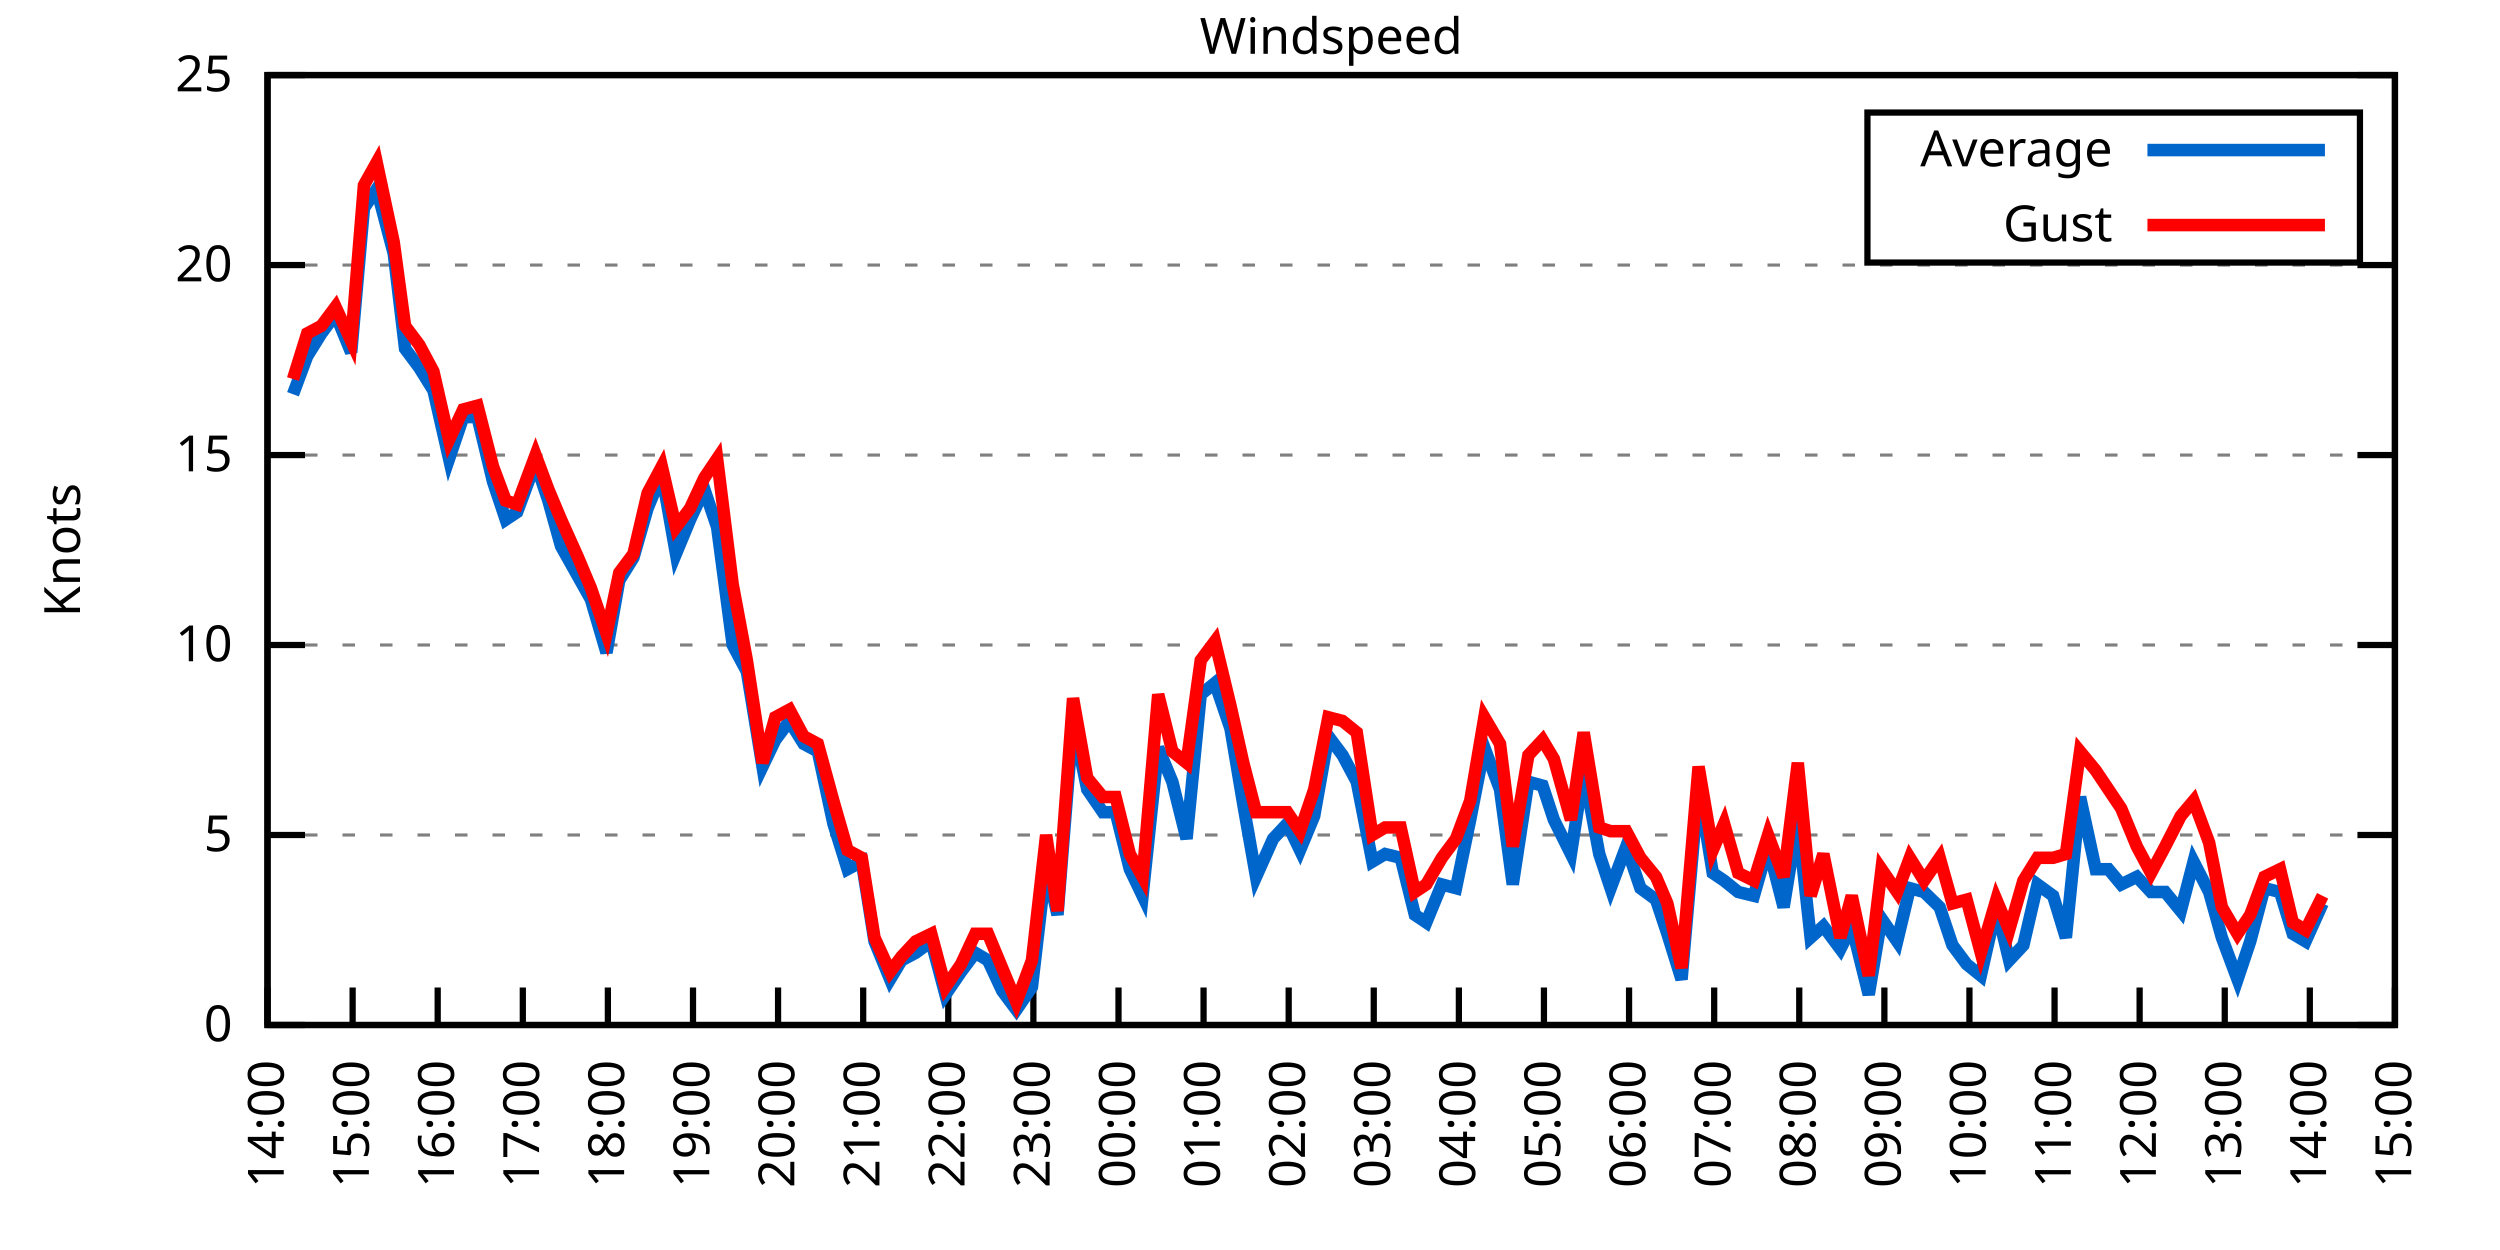
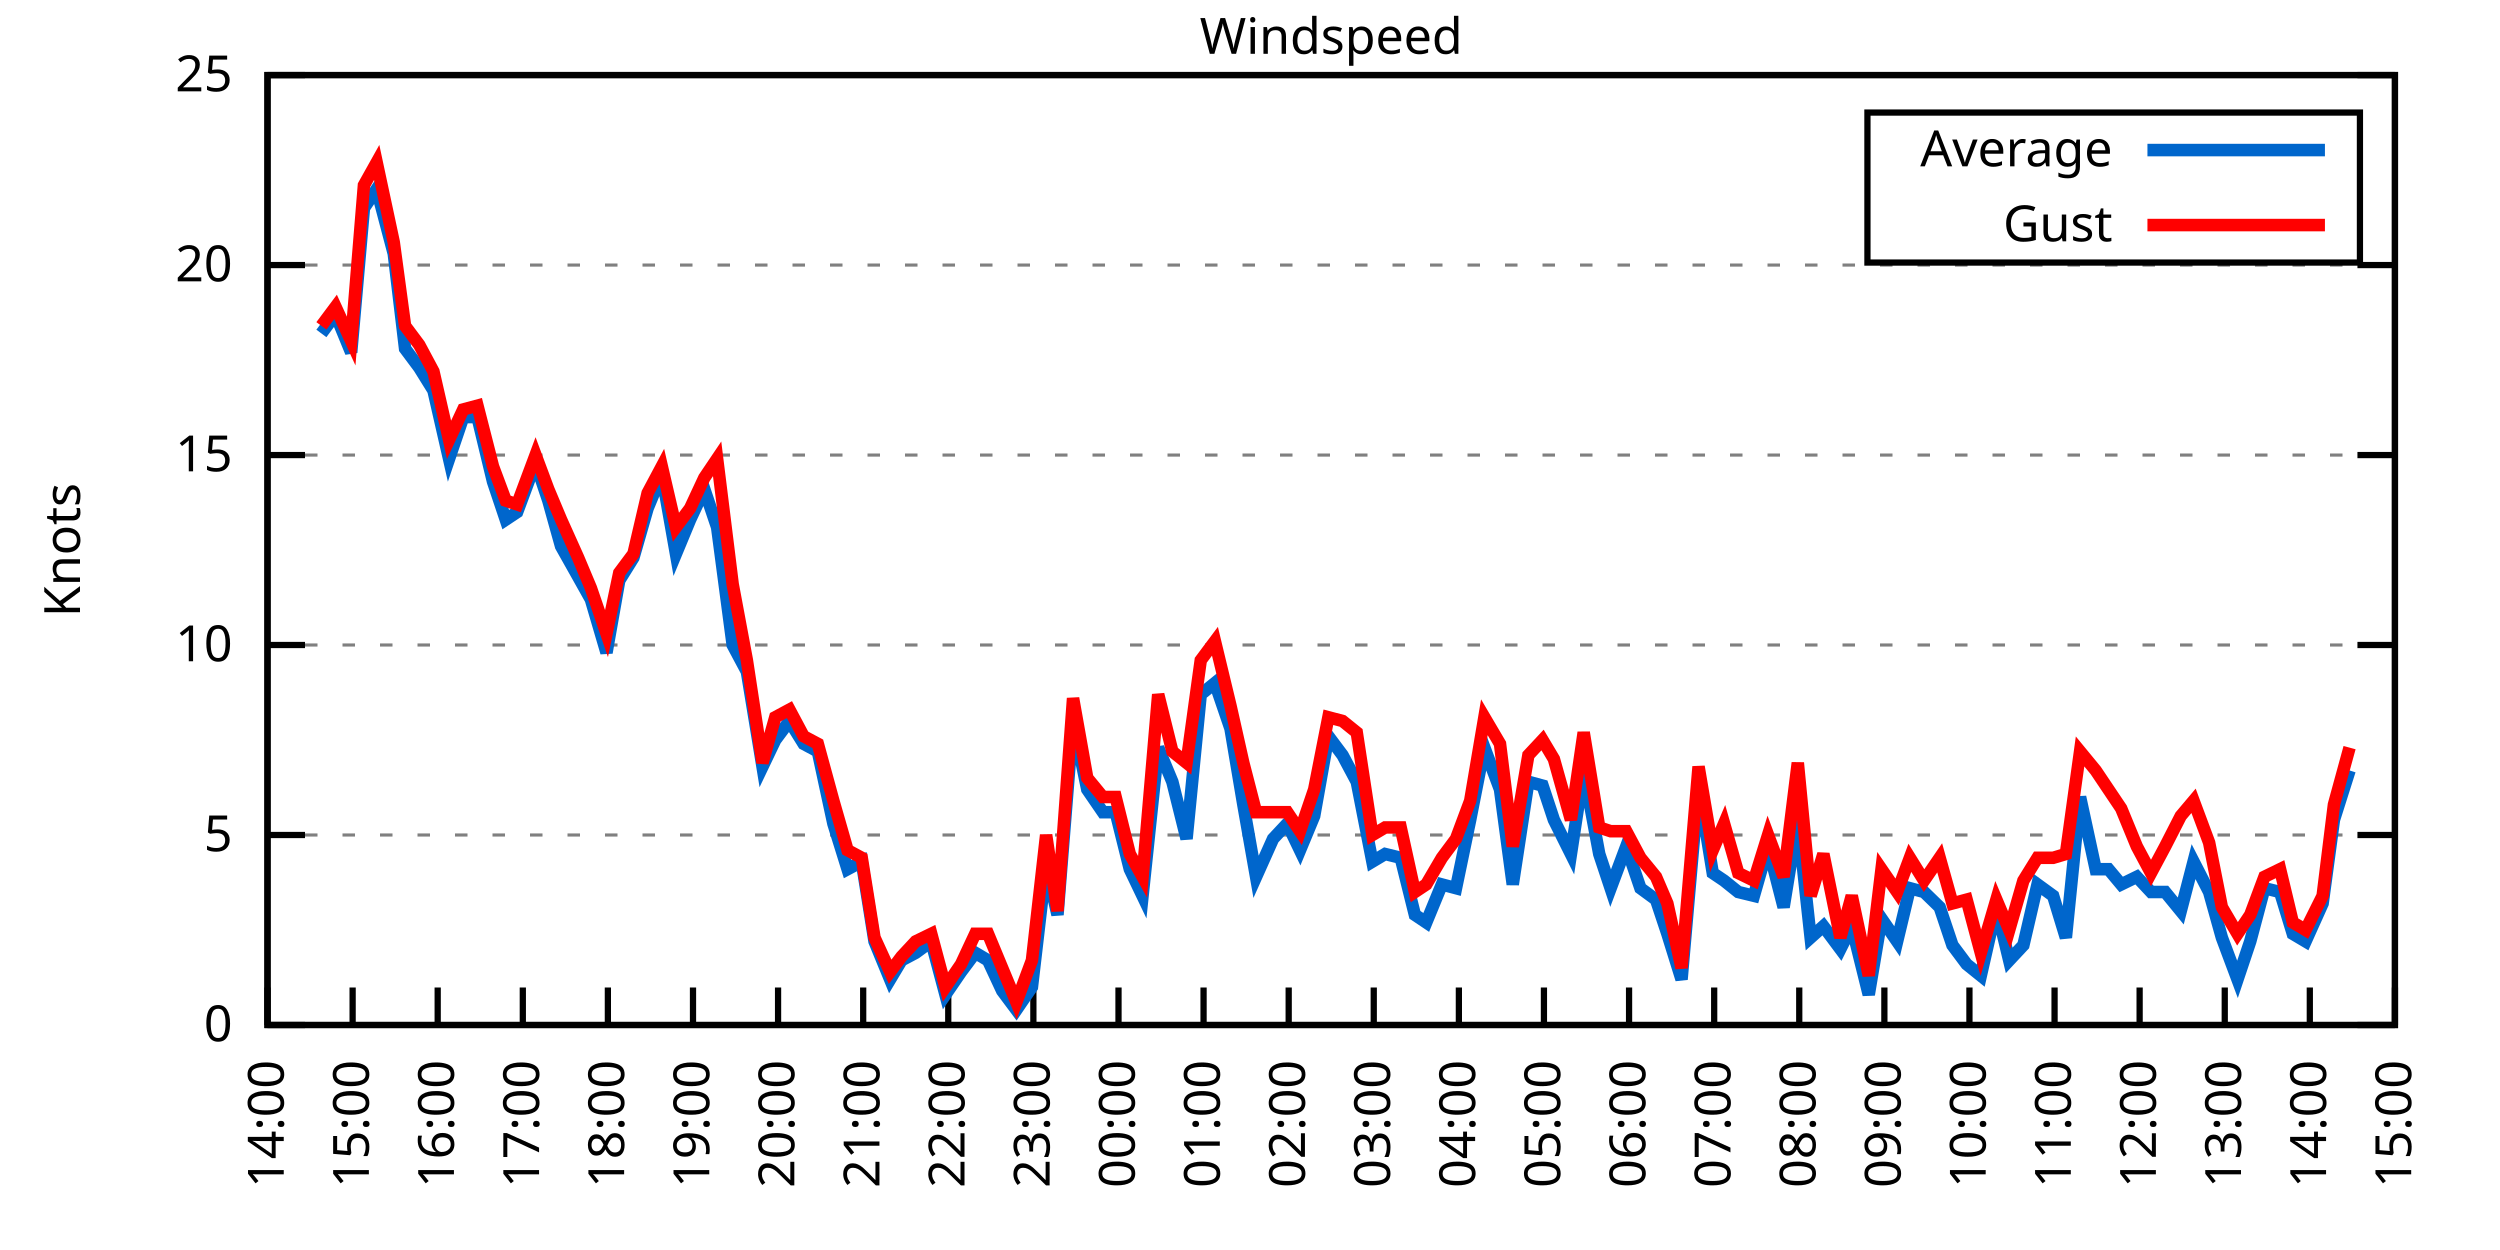
<svg xmlns="http://www.w3.org/2000/svg" xmlns:xlink="http://www.w3.org/1999/xlink" width="400" height="200" viewBox="0 0 400 200">
  <g id="gnuplot_canvas">
    <rect x="0" y="0" width="400" height="200" fill="none" />
    <defs>
      <circle id="gpDot" r="0.5" stroke-width="0.5" stroke="currentColor" />
      <path id="gpPt0" stroke-width="0.333" stroke="currentColor" d="M-1,0 h2 M0,-1 v2" />
      <path id="gpPt1" stroke-width="0.333" stroke="currentColor" d="M-1,-1 L1,1 M1,-1 L-1,1" />
      <path id="gpPt2" stroke-width="0.333" stroke="currentColor" d="M-1,0 L1,0 M0,-1 L0,1 M-1,-1 L1,1 M-1,1 L1,-1" />
      <rect id="gpPt3" stroke-width="0.333" stroke="currentColor" x="-1" y="-1" width="2" height="2" />
      <rect id="gpPt4" stroke-width="0.333" stroke="currentColor" fill="currentColor" x="-1" y="-1" width="2" height="2" />
      <circle id="gpPt5" stroke-width="0.333" stroke="currentColor" cx="0" cy="0" r="1" />
      <use xlink:href="#gpPt5" id="gpPt6" fill="currentColor" stroke="none" />
      <path id="gpPt7" stroke-width="0.333" stroke="currentColor" d="M0,-1.33 L-1.33,0.67 L1.33,0.67 z" />
      <use xlink:href="#gpPt7" id="gpPt8" fill="currentColor" stroke="none" />
      <use xlink:href="#gpPt7" id="gpPt9" stroke="currentColor" transform="rotate(180)" />
      <use xlink:href="#gpPt9" id="gpPt10" fill="currentColor" stroke="none" />
      <use xlink:href="#gpPt3" id="gpPt11" stroke="currentColor" transform="rotate(45)" />
      <use xlink:href="#gpPt11" id="gpPt12" fill="currentColor" stroke="none" />
      <path id="gpPt13" stroke-width="0.333" stroke="currentColor" d="M0,1.330 L1.265,0.411 L0.782,-1.067 L-0.782,-1.076 L-1.265,0.411 z" />
      <use xlink:href="#gpPt13" id="gpPt14" fill="currentColor" stroke="none" />
      <filter id="textbox" filterUnits="objectBoundingBox" x="0" y="0" height="1" width="1">
        <feFlood flood-color="white" flood-opacity="1" result="bgnd" />
        <feComposite in="SourceGraphic" in2="bgnd" operator="atop" />
      </filter>
      <filter id="greybox" filterUnits="objectBoundingBox" x="0" y="0" height="1" width="1">
        <feFlood flood-color="lightgrey" flood-opacity="1" result="grey" />
        <feComposite in="SourceGraphic" in2="grey" operator="atop" />
      </filter>
    </defs>
    <g fill="none" color="white" stroke="currentColor" stroke-width="1.00" stroke-linecap="butt" stroke-linejoin="miter">
</g>
    <g fill="none" color="black" stroke="currentColor" stroke-width="1.00" stroke-linecap="butt" stroke-linejoin="miter">
      <g stroke="none" shape-rendering="crispEdges">
        <polygon fill="rgb(255, 255, 255)" points="42.80,164.00 383.18,164.00 383.18,12.02 42.80,12.02 " />
      </g>
    </g>
    <g fill="none" color="black" stroke="currentColor" stroke-width="1.00" stroke-linecap="butt" stroke-linejoin="miter">
</g>
    <g fill="none" color="black" stroke="black" stroke-width="0.50" stroke-linecap="butt" stroke-linejoin="miter">
</g>
    <g fill="none" color="gray" stroke="currentColor" stroke-width="0.50" stroke-linecap="butt" stroke-linejoin="miter">
      <path stroke="gray" stroke-dasharray="2,4" class="gridline" d="M42.80,164.00 L383.19,164.00  " />
    </g>
    <g fill="none" color="gray" stroke="gray" stroke-width="1.00" stroke-linecap="butt" stroke-linejoin="miter">
</g>
    <g fill="none" color="black" stroke="currentColor" stroke-width="1.00" stroke-linecap="butt" stroke-linejoin="miter">
      <path stroke="black" d="M42.80,164.00 L48.80,164.00 M383.19,164.00 L377.19,164.00  " />
      <g transform="translate(37.20,166.60)" stroke="none" fill="black" font-family="Sans" font-size="8.00" text-anchor="end">
        <text>
          <tspan font-family="Sans"> 0</tspan>
        </text>
      </g>
    </g>
    <g fill="none" color="black" stroke="currentColor" stroke-width="1.00" stroke-linecap="butt" stroke-linejoin="miter">
</g>
    <g fill="none" color="black" stroke="black" stroke-width="0.50" stroke-linecap="butt" stroke-linejoin="miter">
</g>
    <g fill="none" color="gray" stroke="currentColor" stroke-width="0.50" stroke-linecap="butt" stroke-linejoin="miter">
      <path stroke="gray" stroke-dasharray="2,4" class="gridline" d="M42.80,133.60 L383.19,133.60  " />
    </g>
    <g fill="none" color="gray" stroke="gray" stroke-width="1.00" stroke-linecap="butt" stroke-linejoin="miter">
</g>
    <g fill="none" color="black" stroke="currentColor" stroke-width="1.00" stroke-linecap="butt" stroke-linejoin="miter">
      <path stroke="black" d="M42.80,133.60 L48.80,133.60 M383.19,133.60 L377.19,133.60  " />
      <g transform="translate(37.20,136.20)" stroke="none" fill="black" font-family="Sans" font-size="8.00" text-anchor="end">
        <text>
          <tspan font-family="Sans"> 5</tspan>
        </text>
      </g>
    </g>
    <g fill="none" color="black" stroke="currentColor" stroke-width="1.00" stroke-linecap="butt" stroke-linejoin="miter">
</g>
    <g fill="none" color="black" stroke="black" stroke-width="0.50" stroke-linecap="butt" stroke-linejoin="miter">
</g>
    <g fill="none" color="gray" stroke="currentColor" stroke-width="0.50" stroke-linecap="butt" stroke-linejoin="miter">
      <path stroke="gray" stroke-dasharray="2,4" class="gridline" d="M42.80,103.20 L383.19,103.20  " />
    </g>
    <g fill="none" color="gray" stroke="gray" stroke-width="1.00" stroke-linecap="butt" stroke-linejoin="miter">
</g>
    <g fill="none" color="black" stroke="currentColor" stroke-width="1.00" stroke-linecap="butt" stroke-linejoin="miter">
      <path stroke="black" d="M42.80,103.20 L48.80,103.20 M383.19,103.20 L377.19,103.20  " />
      <g transform="translate(37.20,105.80)" stroke="none" fill="black" font-family="Sans" font-size="8.00" text-anchor="end">
        <text>
          <tspan font-family="Sans"> 10</tspan>
        </text>
      </g>
    </g>
    <g fill="none" color="black" stroke="currentColor" stroke-width="1.00" stroke-linecap="butt" stroke-linejoin="miter">
</g>
    <g fill="none" color="black" stroke="black" stroke-width="0.50" stroke-linecap="butt" stroke-linejoin="miter">
</g>
    <g fill="none" color="gray" stroke="currentColor" stroke-width="0.50" stroke-linecap="butt" stroke-linejoin="miter">
      <path stroke="gray" stroke-dasharray="2,4" class="gridline" d="M42.80,72.81 L383.19,72.81  " />
    </g>
    <g fill="none" color="gray" stroke="gray" stroke-width="1.00" stroke-linecap="butt" stroke-linejoin="miter">
</g>
    <g fill="none" color="black" stroke="currentColor" stroke-width="1.00" stroke-linecap="butt" stroke-linejoin="miter">
      <path stroke="black" d="M42.80,72.81 L48.80,72.81 M383.19,72.81 L377.19,72.81  " />
      <g transform="translate(37.20,75.41)" stroke="none" fill="black" font-family="Sans" font-size="8.00" text-anchor="end">
        <text>
          <tspan font-family="Sans"> 15</tspan>
        </text>
      </g>
    </g>
    <g fill="none" color="black" stroke="currentColor" stroke-width="1.00" stroke-linecap="butt" stroke-linejoin="miter">
</g>
    <g fill="none" color="black" stroke="black" stroke-width="0.50" stroke-linecap="butt" stroke-linejoin="miter">
</g>
    <g fill="none" color="gray" stroke="currentColor" stroke-width="0.50" stroke-linecap="butt" stroke-linejoin="miter">
      <path stroke="gray" stroke-dasharray="2,4" class="gridline" d="M42.80,42.41 L383.19,42.41  " />
    </g>
    <g fill="none" color="gray" stroke="gray" stroke-width="1.00" stroke-linecap="butt" stroke-linejoin="miter">
</g>
    <g fill="none" color="black" stroke="currentColor" stroke-width="1.00" stroke-linecap="butt" stroke-linejoin="miter">
      <path stroke="black" d="M42.80,42.41 L48.80,42.41 M383.19,42.41 L377.19,42.41  " />
      <g transform="translate(37.20,45.01)" stroke="none" fill="black" font-family="Sans" font-size="8.00" text-anchor="end">
        <text>
          <tspan font-family="Sans"> 20</tspan>
        </text>
      </g>
    </g>
    <g fill="none" color="black" stroke="currentColor" stroke-width="1.00" stroke-linecap="butt" stroke-linejoin="miter">
</g>
    <g fill="none" color="black" stroke="black" stroke-width="0.50" stroke-linecap="butt" stroke-linejoin="miter">
</g>
    <g fill="none" color="gray" stroke="currentColor" stroke-width="0.50" stroke-linecap="butt" stroke-linejoin="miter">
      <path stroke="gray" stroke-dasharray="2,4" class="gridline" d="M42.80,12.01 L383.19,12.01  " />
    </g>
    <g fill="none" color="gray" stroke="gray" stroke-width="1.00" stroke-linecap="butt" stroke-linejoin="miter">
</g>
    <g fill="none" color="black" stroke="currentColor" stroke-width="1.00" stroke-linecap="butt" stroke-linejoin="miter">
      <path stroke="black" d="M42.80,12.01 L48.80,12.01 M383.19,12.01 L377.19,12.01  " />
      <g transform="translate(37.20,14.61)" stroke="none" fill="black" font-family="Sans" font-size="8.00" text-anchor="end">
        <text>
          <tspan font-family="Sans"> 25</tspan>
        </text>
      </g>
    </g>
    <g fill="none" color="black" stroke="currentColor" stroke-width="1.00" stroke-linecap="butt" stroke-linejoin="miter">
      <path stroke="black" d="M42.80,164.00 L42.80,158.00  " />
      <g transform="translate(45.40,169.60) rotate(270.00)" stroke="none" fill="black" font-family="Sans" font-size="8.00" text-anchor="end">
        <text>
          <tspan font-family="Sans">14:00</tspan>
        </text>
      </g>
    </g>
    <g fill="none" color="black" stroke="currentColor" stroke-width="1.00" stroke-linecap="butt" stroke-linejoin="miter">
      <path stroke="black" d="M56.42,164.00 L56.42,158.00  " />
      <g transform="translate(59.02,169.60) rotate(270.00)" stroke="none" fill="black" font-family="Sans" font-size="8.00" text-anchor="end">
        <text>
          <tspan font-family="Sans">15:00</tspan>
        </text>
      </g>
    </g>
    <g fill="none" color="black" stroke="currentColor" stroke-width="1.00" stroke-linecap="butt" stroke-linejoin="miter">
      <path stroke="black" d="M70.03,164.00 L70.03,158.00  " />
      <g transform="translate(72.63,169.60) rotate(270.00)" stroke="none" fill="black" font-family="Sans" font-size="8.00" text-anchor="end">
        <text>
          <tspan font-family="Sans">16:00</tspan>
        </text>
      </g>
    </g>
    <g fill="none" color="black" stroke="currentColor" stroke-width="1.00" stroke-linecap="butt" stroke-linejoin="miter">
      <path stroke="black" d="M83.65,164.00 L83.65,158.00  " />
      <g transform="translate(86.25,169.60) rotate(270.00)" stroke="none" fill="black" font-family="Sans" font-size="8.00" text-anchor="end">
        <text>
          <tspan font-family="Sans">17:00</tspan>
        </text>
      </g>
    </g>
    <g fill="none" color="black" stroke="currentColor" stroke-width="1.00" stroke-linecap="butt" stroke-linejoin="miter">
      <path stroke="black" d="M97.26,164.00 L97.26,158.00  " />
      <g transform="translate(99.86,169.60) rotate(270.00)" stroke="none" fill="black" font-family="Sans" font-size="8.00" text-anchor="end">
        <text>
          <tspan font-family="Sans">18:00</tspan>
        </text>
      </g>
    </g>
    <g fill="none" color="black" stroke="currentColor" stroke-width="1.00" stroke-linecap="butt" stroke-linejoin="miter">
      <path stroke="black" d="M110.88,164.00 L110.88,158.00  " />
      <g transform="translate(113.48,169.60) rotate(270.00)" stroke="none" fill="black" font-family="Sans" font-size="8.00" text-anchor="end">
        <text>
          <tspan font-family="Sans">19:00</tspan>
        </text>
      </g>
    </g>
    <g fill="none" color="black" stroke="currentColor" stroke-width="1.00" stroke-linecap="butt" stroke-linejoin="miter">
      <path stroke="black" d="M124.49,164.00 L124.49,158.00  " />
      <g transform="translate(127.09,169.60) rotate(270.00)" stroke="none" fill="black" font-family="Sans" font-size="8.00" text-anchor="end">
        <text>
          <tspan font-family="Sans">20:00</tspan>
        </text>
      </g>
    </g>
    <g fill="none" color="black" stroke="currentColor" stroke-width="1.00" stroke-linecap="butt" stroke-linejoin="miter">
      <path stroke="black" d="M138.11,164.00 L138.11,158.00  " />
      <g transform="translate(140.71,169.60) rotate(270.00)" stroke="none" fill="black" font-family="Sans" font-size="8.00" text-anchor="end">
        <text>
          <tspan font-family="Sans">21:00</tspan>
        </text>
      </g>
    </g>
    <g fill="none" color="black" stroke="currentColor" stroke-width="1.00" stroke-linecap="butt" stroke-linejoin="miter">
      <path stroke="black" d="M151.72,164.00 L151.72,158.00  " />
      <g transform="translate(154.32,169.60) rotate(270.00)" stroke="none" fill="black" font-family="Sans" font-size="8.00" text-anchor="end">
        <text>
          <tspan font-family="Sans">22:00</tspan>
        </text>
      </g>
    </g>
    <g fill="none" color="black" stroke="currentColor" stroke-width="1.00" stroke-linecap="butt" stroke-linejoin="miter">
      <path stroke="black" d="M165.34,164.00 L165.34,158.00  " />
      <g transform="translate(167.94,169.60) rotate(270.00)" stroke="none" fill="black" font-family="Sans" font-size="8.00" text-anchor="end">
        <text>
          <tspan font-family="Sans">23:00</tspan>
        </text>
      </g>
    </g>
    <g fill="none" color="black" stroke="currentColor" stroke-width="1.00" stroke-linecap="butt" stroke-linejoin="miter">
      <path stroke="black" d="M178.96,164.00 L178.96,158.00  " />
      <g transform="translate(181.56,169.60) rotate(270.00)" stroke="none" fill="black" font-family="Sans" font-size="8.00" text-anchor="end">
        <text>
          <tspan font-family="Sans">00:00</tspan>
        </text>
      </g>
    </g>
    <g fill="none" color="black" stroke="currentColor" stroke-width="1.00" stroke-linecap="butt" stroke-linejoin="miter">
      <path stroke="black" d="M192.57,164.00 L192.57,158.00  " />
      <g transform="translate(195.17,169.60) rotate(270.00)" stroke="none" fill="black" font-family="Sans" font-size="8.00" text-anchor="end">
        <text>
          <tspan font-family="Sans">01:00</tspan>
        </text>
      </g>
    </g>
    <g fill="none" color="black" stroke="currentColor" stroke-width="1.00" stroke-linecap="butt" stroke-linejoin="miter">
      <path stroke="black" d="M206.19,164.00 L206.19,158.00  " />
      <g transform="translate(208.79,169.60) rotate(270.00)" stroke="none" fill="black" font-family="Sans" font-size="8.00" text-anchor="end">
        <text>
          <tspan font-family="Sans">02:00</tspan>
        </text>
      </g>
    </g>
    <g fill="none" color="black" stroke="currentColor" stroke-width="1.00" stroke-linecap="butt" stroke-linejoin="miter">
      <path stroke="black" d="M219.80,164.00 L219.80,158.00  " />
      <g transform="translate(222.40,169.60) rotate(270.00)" stroke="none" fill="black" font-family="Sans" font-size="8.00" text-anchor="end">
        <text>
          <tspan font-family="Sans">03:00</tspan>
        </text>
      </g>
    </g>
    <g fill="none" color="black" stroke="currentColor" stroke-width="1.00" stroke-linecap="butt" stroke-linejoin="miter">
      <path stroke="black" d="M233.42,164.00 L233.42,158.00  " />
      <g transform="translate(236.02,169.60) rotate(270.00)" stroke="none" fill="black" font-family="Sans" font-size="8.00" text-anchor="end">
        <text>
          <tspan font-family="Sans">04:00</tspan>
        </text>
      </g>
    </g>
    <g fill="none" color="black" stroke="currentColor" stroke-width="1.00" stroke-linecap="butt" stroke-linejoin="miter">
      <path stroke="black" d="M247.03,164.00 L247.03,158.00  " />
      <g transform="translate(249.63,169.60) rotate(270.00)" stroke="none" fill="black" font-family="Sans" font-size="8.00" text-anchor="end">
        <text>
          <tspan font-family="Sans">05:00</tspan>
        </text>
      </g>
    </g>
    <g fill="none" color="black" stroke="currentColor" stroke-width="1.00" stroke-linecap="butt" stroke-linejoin="miter">
      <path stroke="black" d="M260.65,164.00 L260.65,158.00  " />
      <g transform="translate(263.25,169.60) rotate(270.00)" stroke="none" fill="black" font-family="Sans" font-size="8.00" text-anchor="end">
        <text>
          <tspan font-family="Sans">06:00</tspan>
        </text>
      </g>
    </g>
    <g fill="none" color="black" stroke="currentColor" stroke-width="1.00" stroke-linecap="butt" stroke-linejoin="miter">
      <path stroke="black" d="M274.27,164.00 L274.27,158.00  " />
      <g transform="translate(276.87,169.60) rotate(270.00)" stroke="none" fill="black" font-family="Sans" font-size="8.00" text-anchor="end">
        <text>
          <tspan font-family="Sans">07:00</tspan>
        </text>
      </g>
    </g>
    <g fill="none" color="black" stroke="currentColor" stroke-width="1.00" stroke-linecap="butt" stroke-linejoin="miter">
      <path stroke="black" d="M287.88,164.00 L287.88,158.00  " />
      <g transform="translate(290.48,169.60) rotate(270.00)" stroke="none" fill="black" font-family="Sans" font-size="8.00" text-anchor="end">
        <text>
          <tspan font-family="Sans">08:00</tspan>
        </text>
      </g>
    </g>
    <g fill="none" color="black" stroke="currentColor" stroke-width="1.00" stroke-linecap="butt" stroke-linejoin="miter">
      <path stroke="black" d="M301.50,164.00 L301.50,158.00  " />
      <g transform="translate(304.10,169.60) rotate(270.00)" stroke="none" fill="black" font-family="Sans" font-size="8.00" text-anchor="end">
        <text>
          <tspan font-family="Sans">09:00</tspan>
        </text>
      </g>
    </g>
    <g fill="none" color="black" stroke="currentColor" stroke-width="1.00" stroke-linecap="butt" stroke-linejoin="miter">
      <path stroke="black" d="M315.11,164.00 L315.11,158.00  " />
      <g transform="translate(317.71,169.60) rotate(270.00)" stroke="none" fill="black" font-family="Sans" font-size="8.00" text-anchor="end">
        <text>
          <tspan font-family="Sans">10:00</tspan>
        </text>
      </g>
    </g>
    <g fill="none" color="black" stroke="currentColor" stroke-width="1.00" stroke-linecap="butt" stroke-linejoin="miter">
      <path stroke="black" d="M328.73,164.00 L328.73,158.00  " />
      <g transform="translate(331.33,169.60) rotate(270.00)" stroke="none" fill="black" font-family="Sans" font-size="8.00" text-anchor="end">
        <text>
          <tspan font-family="Sans">11:00</tspan>
        </text>
      </g>
    </g>
    <g fill="none" color="black" stroke="currentColor" stroke-width="1.00" stroke-linecap="butt" stroke-linejoin="miter">
      <path stroke="black" d="M342.34,164.00 L342.34,158.00  " />
      <g transform="translate(344.94,169.60) rotate(270.00)" stroke="none" fill="black" font-family="Sans" font-size="8.00" text-anchor="end">
        <text>
          <tspan font-family="Sans">12:00</tspan>
        </text>
      </g>
    </g>
    <g fill="none" color="black" stroke="currentColor" stroke-width="1.00" stroke-linecap="butt" stroke-linejoin="miter">
      <path stroke="black" d="M355.96,164.00 L355.96,158.00  " />
      <g transform="translate(358.56,169.60) rotate(270.00)" stroke="none" fill="black" font-family="Sans" font-size="8.00" text-anchor="end">
        <text>
          <tspan font-family="Sans">13:00</tspan>
        </text>
      </g>
    </g>
    <g fill="none" color="black" stroke="currentColor" stroke-width="1.00" stroke-linecap="butt" stroke-linejoin="miter">
      <path stroke="black" d="M369.57,164.00 L369.57,158.00  " />
      <g transform="translate(372.17,169.60) rotate(270.00)" stroke="none" fill="black" font-family="Sans" font-size="8.00" text-anchor="end">
        <text>
          <tspan font-family="Sans">14:00</tspan>
        </text>
      </g>
    </g>
    <g fill="none" color="black" stroke="currentColor" stroke-width="1.00" stroke-linecap="butt" stroke-linejoin="miter">
      <path stroke="black" d="M383.19,164.00 L383.19,158.00  " />
      <g transform="translate(385.79,169.60) rotate(270.00)" stroke="none" fill="black" font-family="Sans" font-size="8.00" text-anchor="end">
        <text>
          <tspan font-family="Sans">15:00</tspan>
        </text>
      </g>
    </g>
    <g fill="none" color="black" stroke="currentColor" stroke-width="1.00" stroke-linecap="butt" stroke-linejoin="miter">
</g>
    <g fill="none" color="black" stroke="currentColor" stroke-width="1.00" stroke-linecap="butt" stroke-linejoin="miter">
      <path stroke="black" d="M42.80,12.01 L42.80,164.00 L383.19,164.00 L383.19,12.01 L42.80,12.01 Z  " />
    </g>
    <g fill="none" color="black" stroke="currentColor" stroke-width="1.00" stroke-linecap="butt" stroke-linejoin="miter">
</g>
    <g fill="none" color="black" stroke="currentColor" stroke-width="1.00" stroke-linecap="butt" stroke-linejoin="miter">
      <path stroke="black" d="M298.79,42.01 L298.79,18.01 L377.59,18.01 L377.59,42.01 L298.79,42.01 Z  " />
    </g>
    <g id="Windspeed_plot_1">
      <g fill="none" color="white" stroke="black" stroke-width="2.00" stroke-linecap="butt" stroke-linejoin="miter">
</g>
      <g fill="none" color="black" stroke="currentColor" stroke-width="2.00" stroke-linecap="butt" stroke-linejoin="miter">
        <g transform="translate(337.99,26.61)" stroke="none" fill="black" font-family="Sans" font-size="8.00" text-anchor="end">
          <text>
            <tspan font-family="Sans">Average</tspan>
          </text>
        </g>
      </g>
      <g fill="none" color="black" stroke="currentColor" stroke-width="2.00" stroke-linecap="butt" stroke-linejoin="miter">
-         <path stroke="rgb(  0, 102, 204)" d="M343.59,24.01 L371.99,24.01 M46.88,63.08 L49.15,57.00 L51.42,53.35 L53.69,50.31 L56.19,56.39 L58.23,33.29   L60.27,30.25 L63.00,40.58 L64.81,55.78 L67.08,58.82 L69.35,62.47 L71.85,73.41 L74.12,66.73 L76.39,66.73   L78.88,77.06 L80.92,83.14 L82.74,81.93 L85.69,74.02 L87.73,80.10 L89.77,87.40 L92.50,92.26 L94.54,95.91   L97.04,104.42 L99.08,92.87 L101.35,89.22 L103.62,81.32 L105.89,75.85 L108.15,88.61 L110.42,83.14 L112.69,78.28   L114.74,84.36 L117.23,103.20 L119.50,107.46 L122.00,122.66 L124.04,118.40 L126.31,115.36 L128.58,119.01 L130.85,120.23   L133.34,131.78 L135.61,139.07 L137.88,137.86 L139.92,150.62 L142.42,156.70 L144.24,153.66 L146.51,152.45 L149.00,150.62   L151.27,159.14 L153.77,155.49 L156.04,152.45 L158.08,153.66 L160.35,158.53 L162.62,161.57 L165.11,157.92 L167.38,138.47   L169.20,146.37 L171.69,115.36 L173.96,126.31 L176.46,129.95 L178.50,129.95 L180.77,139.07 L182.81,143.33 L185.31,119.62   L187.58,125.09 L189.85,134.21 L192.12,111.11 L194.39,109.28 L196.88,116.58 L198.93,128.74 L200.97,140.29 L203.69,134.21   L205.96,131.78 L208.00,136.03 L210.27,130.56 L212.54,117.80 L214.81,120.83 L217.08,125.09 L219.58,137.86 L221.62,136.64   L224.11,137.25 L226.38,146.37 L228.20,147.59 L230.70,141.51 L232.96,142.11 L235.23,131.17 L237.50,119.62 L240.00,126.31   L242.04,141.51 L244.54,125.09 L246.81,125.70 L248.62,131.17 L251.35,136.64 L253.39,123.27 L255.88,136.64 L257.70,142.11   L260.20,135.43 L262.47,142.11 L264.96,143.94 L266.78,149.41 L269.05,156.70 L271.77,125.70 L274.04,139.68 L275.85,140.90   L278.12,142.72 L280.62,143.33 L282.89,135.43 L285.38,145.15 L287.65,131.17 L289.70,150.02 L291.74,148.19 L294.46,151.84   L296.28,148.19 L299.00,159.14 L301.04,146.98 L303.54,150.62 L305.58,142.11 L307.85,142.72 L310.35,145.15 L312.39,151.23   L314.66,154.27 L316.93,156.10 L319.42,145.15 L321.47,153.66 L323.74,151.23 L326.00,141.51 L328.50,143.33 L330.54,150.02   L332.81,127.52 L335.31,139.07 L337.35,139.07 L339.39,141.51 L341.89,140.29 L344.16,142.72 L346.43,142.72 L348.92,145.76   L350.97,137.86 L353.46,142.72 L355.50,150.02 L358.00,156.70 L360.04,150.62 L362.31,142.11 L364.81,142.72 L366.85,149.41   L368.89,150.62 L371.62,144.55  " />
+         <path stroke="rgb(  0, 102, 204)" d="M343.59,24.01 L371.99,24.01 M51.42,53.35 L53.69,50.31 L56.19,56.39 L58.23,33.29 L60.27,30.25 L63.00,40.58   L64.81,55.78 L67.08,58.82 L69.35,62.47 L71.85,73.41 L74.12,66.73 L76.39,66.73 L78.88,77.06 L80.92,83.14   L82.74,81.93 L85.69,74.02 L87.73,80.10 L89.77,87.40 L92.50,92.26 L94.54,95.91 L97.04,104.42 L99.08,92.87   L101.35,89.22 L103.62,81.32 L105.89,75.85 L108.15,88.61 L110.42,83.14 L112.69,78.28 L114.74,84.36 L117.23,103.20   L119.50,107.46 L122.00,122.66 L124.04,118.40 L126.31,115.36 L128.58,119.01 L130.85,120.23 L133.34,131.78 L135.61,139.07   L137.88,137.86 L139.92,150.62 L142.42,156.70 L144.24,153.66 L146.51,152.45 L149.00,150.62 L151.27,159.14 L153.77,155.49   L156.04,152.45 L158.08,153.66 L160.35,158.53 L162.62,161.57 L165.11,157.92 L167.38,138.47 L169.20,146.37 L171.69,115.36   L173.96,126.31 L176.46,129.95 L178.50,129.95 L180.77,139.07 L182.81,143.33 L185.31,119.62 L187.58,125.09 L189.85,134.21   L192.12,111.11 L194.39,109.28 L196.88,116.58 L198.93,128.74 L200.97,140.29 L203.69,134.21 L205.96,131.78 L208.00,136.03   L210.27,130.56 L212.54,117.80 L214.81,120.83 L217.08,125.09 L219.58,137.86 L221.62,136.64 L224.11,137.25 L226.38,146.37   L228.20,147.59 L230.70,141.51 L232.96,142.11 L235.23,131.17 L237.50,119.62 L240.00,126.31 L242.04,141.51 L244.54,125.09   L246.81,125.70 L248.62,131.17 L251.35,136.64 L253.39,123.27 L255.88,136.64 L257.70,142.11 L260.20,135.43 L262.47,142.11   L264.96,143.94 L266.78,149.41 L269.05,156.70 L271.77,125.70 L274.04,139.68 L275.85,140.90 L278.12,142.72 L280.62,143.33   L282.89,135.43 L285.38,145.15 L287.65,131.17 L289.70,150.02 L291.74,148.19 L294.46,151.84 L296.28,148.19 L299.00,159.14   L301.04,146.98 L303.54,150.62 L305.58,142.11 L307.85,142.72 L310.35,145.15 L312.39,151.23 L314.66,154.27 L316.93,156.10   L319.42,145.15 L321.47,153.66 L323.74,151.23 L326.00,141.51 L328.50,143.33 L330.54,150.02 L332.81,127.52 L335.31,139.07   L337.35,139.07 L339.39,141.51 L341.89,140.29 L344.16,142.72 L346.43,142.72 L348.92,145.76 L350.97,137.86 L353.46,142.72   L355.50,150.02 L358.00,156.70 L360.04,150.62 L362.31,142.11 L364.81,142.72 L366.85,149.41 L368.89,150.62 L371.62,144.55   L373.43,131.17 L375.93,123.27  " />
      </g>
    </g>
    <g id="Windspeed_plot_2">
      <g fill="none" color="black" stroke="currentColor" stroke-width="2.00" stroke-linecap="butt" stroke-linejoin="miter">
        <g transform="translate(337.99,38.61)" stroke="none" fill="black" font-family="Sans" font-size="8.00" text-anchor="end">
          <text>
            <tspan font-family="Sans">Gust</tspan>
          </text>
        </g>
      </g>
      <g fill="none" color="black" stroke="currentColor" stroke-width="2.00" stroke-linecap="butt" stroke-linejoin="miter">
-         <path stroke="rgb(255,   0,   0)" d="M343.59,36.01 L371.99,36.01 M46.88,60.65 L49.15,53.35 L51.42,52.14 L53.69,49.10 L56.19,54.57 L58.23,29.64   L60.27,25.99 L63.00,38.76 L64.81,52.14 L67.08,55.18 L69.35,59.43 L71.85,70.37 L74.12,65.51 L76.39,64.90   L78.88,74.63 L80.92,80.10 L82.74,80.71 L85.69,72.81 L87.73,78.28 L89.77,83.14 L92.50,89.22 L94.54,94.08   L97.04,101.38 L99.08,91.65 L101.35,88.61 L103.62,78.89 L105.89,74.63 L108.15,84.36 L110.42,81.32 L112.69,76.45   L114.74,73.41 L117.23,93.48 L119.50,105.64 L122.00,122.05 L124.04,114.76 L126.31,113.54 L128.58,117.80 L130.85,119.01   L133.34,128.13 L135.61,136.03 L137.88,137.25 L139.92,150.02 L142.42,155.49 L144.24,153.06 L146.51,150.62 L149.00,149.41   L151.27,157.92 L153.77,154.27 L156.04,149.41 L158.08,149.41 L160.35,154.88 L162.62,160.35 L165.11,153.66 L167.38,133.60   L169.20,145.76 L171.69,111.72 L173.96,124.48 L176.46,127.52 L178.50,127.52 L180.77,136.64 L182.81,140.29 L185.31,111.11   L187.58,120.23 L189.85,122.05 L192.12,105.64 L194.39,102.60 L196.88,112.93 L198.93,122.05 L200.97,129.95 L203.69,129.95   L205.96,129.95 L208.00,132.99 L210.27,126.31 L212.54,114.76 L214.81,115.36 L217.08,117.19 L219.58,133.60 L221.62,132.39   L224.11,132.39 L226.38,142.72 L228.20,141.51 L230.70,137.25 L232.96,134.21 L235.23,128.13 L237.50,114.76 L240.00,119.01   L242.04,135.43 L244.54,120.83 L246.81,118.40 L248.62,121.44 L251.35,131.17 L253.39,117.19 L255.88,132.39 L257.70,132.99   L260.20,132.99 L262.47,137.25 L264.96,140.29 L266.78,144.55 L269.05,154.88 L271.77,122.66 L274.04,136.03 L275.85,131.78   L278.12,139.68 L280.62,140.90 L282.89,133.60 L285.38,140.29 L287.65,122.05 L289.70,143.33 L291.74,136.64 L294.46,150.02   L296.28,143.33 L299.00,156.10 L301.04,139.07 L303.54,142.72 L305.58,137.25 L307.85,140.90 L310.35,137.25 L312.39,144.55   L314.66,143.94 L316.93,152.45 L319.42,143.94 L321.47,148.80 L323.74,140.90 L326.00,137.25 L328.50,137.25 L330.54,136.64   L332.81,120.23 L335.31,123.27 L337.35,126.31 L339.39,129.35 L341.89,135.43 L344.16,139.68 L346.43,135.43 L348.92,130.56   L350.97,128.13 L353.46,134.82 L355.50,145.15 L358.00,149.41 L360.04,146.37 L362.31,140.29 L364.81,139.07 L366.85,147.59   L368.89,148.80 L371.62,143.33  " />
+         <path stroke="rgb(255,   0,   0)" d="M343.59,36.01 L371.99,36.01 M51.42,52.14 L53.69,49.10 L56.19,54.57 L58.23,29.64 L60.27,25.99 L63.00,38.76   L64.81,52.14 L67.08,55.18 L69.35,59.43 L71.85,70.37 L74.12,65.51 L76.39,64.90 L78.88,74.63 L80.92,80.10   L82.74,80.71 L85.69,72.81 L87.73,78.28 L89.77,83.14 L92.50,89.22 L94.54,94.08 L97.04,101.38 L99.08,91.65   L101.35,88.61 L103.62,78.89 L105.89,74.63 L108.15,84.36 L110.42,81.32 L112.69,76.45 L114.74,73.41 L117.23,93.48   L119.50,105.64 L122.00,122.05 L124.04,114.76 L126.31,113.54 L128.58,117.80 L130.85,119.01 L133.34,128.13 L135.61,136.03   L137.88,137.25 L139.92,150.02 L142.42,155.49 L144.24,153.06 L146.51,150.62 L149.00,149.41 L151.27,157.92 L153.77,154.27   L156.04,149.41 L158.08,149.41 L160.35,154.88 L162.62,160.35 L165.11,153.66 L167.38,133.60 L169.20,145.76 L171.69,111.72   L173.96,124.48 L176.46,127.52 L178.50,127.52 L180.77,136.64 L182.81,140.29 L185.31,111.11 L187.58,120.23 L189.85,122.05   L192.12,105.64 L194.39,102.60 L196.88,112.93 L198.93,122.05 L200.97,129.95 L203.69,129.95 L205.96,129.95 L208.00,132.99   L210.27,126.31 L212.54,114.76 L214.81,115.36 L217.08,117.19 L219.58,133.60 L221.62,132.39 L224.11,132.39 L226.38,142.72   L228.20,141.51 L230.70,137.25 L232.96,134.21 L235.23,128.13 L237.50,114.76 L240.00,119.01 L242.04,135.43 L244.54,120.83   L246.81,118.40 L248.62,121.44 L251.35,131.17 L253.39,117.19 L255.88,132.39 L257.70,132.99 L260.20,132.99 L262.47,137.25   L264.96,140.29 L266.78,144.55 L269.05,154.88 L271.77,122.66 L274.04,136.03 L275.85,131.78 L278.12,139.68 L280.62,140.90   L282.89,133.60 L285.38,140.29 L287.65,122.05 L289.70,143.33 L291.74,136.64 L294.46,150.02 L296.28,143.33 L299.00,156.10   L301.04,139.07 L303.54,142.72 L305.58,137.25 L307.85,140.90 L310.35,137.25 L312.39,144.55 L314.66,143.94 L316.93,152.45   L319.42,143.94 L321.47,148.80 L323.74,140.90 L326.00,137.25 L328.50,137.25 L330.54,136.64 L332.81,120.23 L335.31,123.27   L337.35,126.31 L339.39,129.35 L341.89,135.43 L344.16,139.68 L346.43,135.43 L348.92,130.56 L350.97,128.13 L353.46,134.82   L355.50,145.15 L358.00,149.41 L360.04,146.37 L362.31,140.29 L364.81,139.07 L366.85,147.59 L368.89,148.80 L371.62,143.33   L373.43,128.74 L375.93,119.62  " />
      </g>
    </g>
    <g fill="none" color="black" stroke="currentColor" stroke-width="2.00" stroke-linecap="butt" stroke-linejoin="miter">
</g>
    <g fill="none" color="black" stroke="black" stroke-width="1.00" stroke-linecap="butt" stroke-linejoin="miter">
</g>
    <g fill="none" color="black" stroke="currentColor" stroke-width="1.00" stroke-linecap="butt" stroke-linejoin="miter">
      <path stroke="black" d="M42.80,12.01 L42.80,164.00 L383.19,164.00 L383.19,12.01 L42.80,12.01 Z  " />
      <g transform="translate(12.80,88.01) rotate(270.00)" stroke="none" fill="black" font-family="Sans" font-size="8.00" text-anchor="middle">
        <text>
          <tspan font-family="Sans">Knots</tspan>
        </text>
      </g>
    </g>
    <g fill="none" color="black" stroke="currentColor" stroke-width="1.00" stroke-linecap="butt" stroke-linejoin="miter">
</g>
    <g fill="none" color="black" stroke="currentColor" stroke-width="1.00" stroke-linecap="butt" stroke-linejoin="miter">
      <g transform="translate(212.99,8.61)" stroke="none" fill="black" font-family="Sans" font-size="8.00" text-anchor="middle">
        <text>
          <tspan font-family="Sans">Windspeed</tspan>
        </text>
      </g>
    </g>
    <g fill="none" color="black" stroke="currentColor" stroke-width="1.00" stroke-linecap="butt" stroke-linejoin="miter">
</g>
  </g>
</svg>
